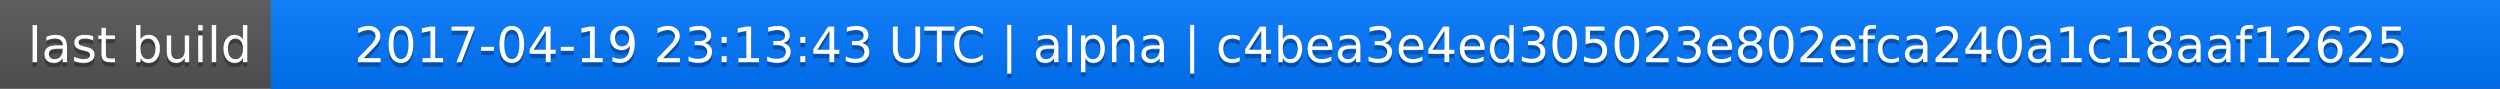
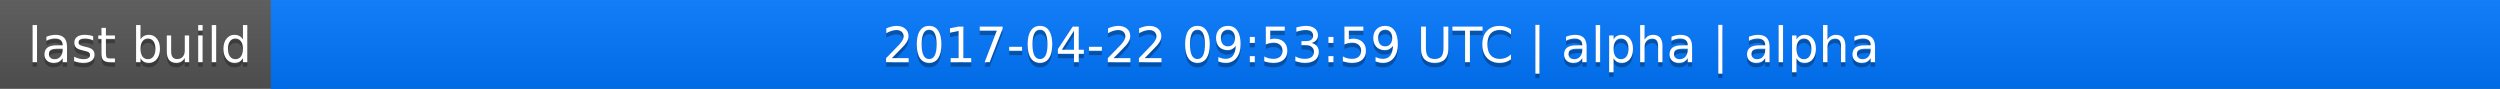
<svg xmlns="http://www.w3.org/2000/svg" width="563" height="20">
  <linearGradient id="a" x2="0" y2="100%">
    <stop offset="0" stop-color="#bbb" stop-opacity=".1" />
    <stop offset="1" stop-opacity=".1" />
  </linearGradient>
  <rect rx="0" width="563" height="20" fill="#555" />
  <rect rx="0" x="61" width="502" height="20" fill="#07f" />
  <path fill="#07f" d="M61 0h4v20h-4z" />
  <rect rx="0" width="563" height="20" fill="url(#a)" />
  <g fill="#fff" text-anchor="middle" font-family="DejaVu Sans,Verdana,Geneva,sans-serif" font-size="11">
    <text x="31.5" y="15" fill="#010101" fill-opacity=".3">last build</text>
    <text x="31.5" y="14">last build</text>
-     <text x="311" y="15" fill="#010101" fill-opacity=".3">2017-04-19 23:13:43 UTC | alpha | c4bea3e4ed305023e802efca240a1c18aaf12625</text>
-     <text x="311" y="14">2017-04-19 23:13:43 UTC | alpha | c4bea3e4ed305023e802efca240a1c18aaf12625</text>
+     <text x="311" y="15" fill="#010101" fill-opacity=".3">2017-04-22 09:53:59 UTC | alpha | alpha</text>
+     <text x="311" y="14">2017-04-22 09:53:59 UTC | alpha | alpha</text>
  </g>
</svg>
